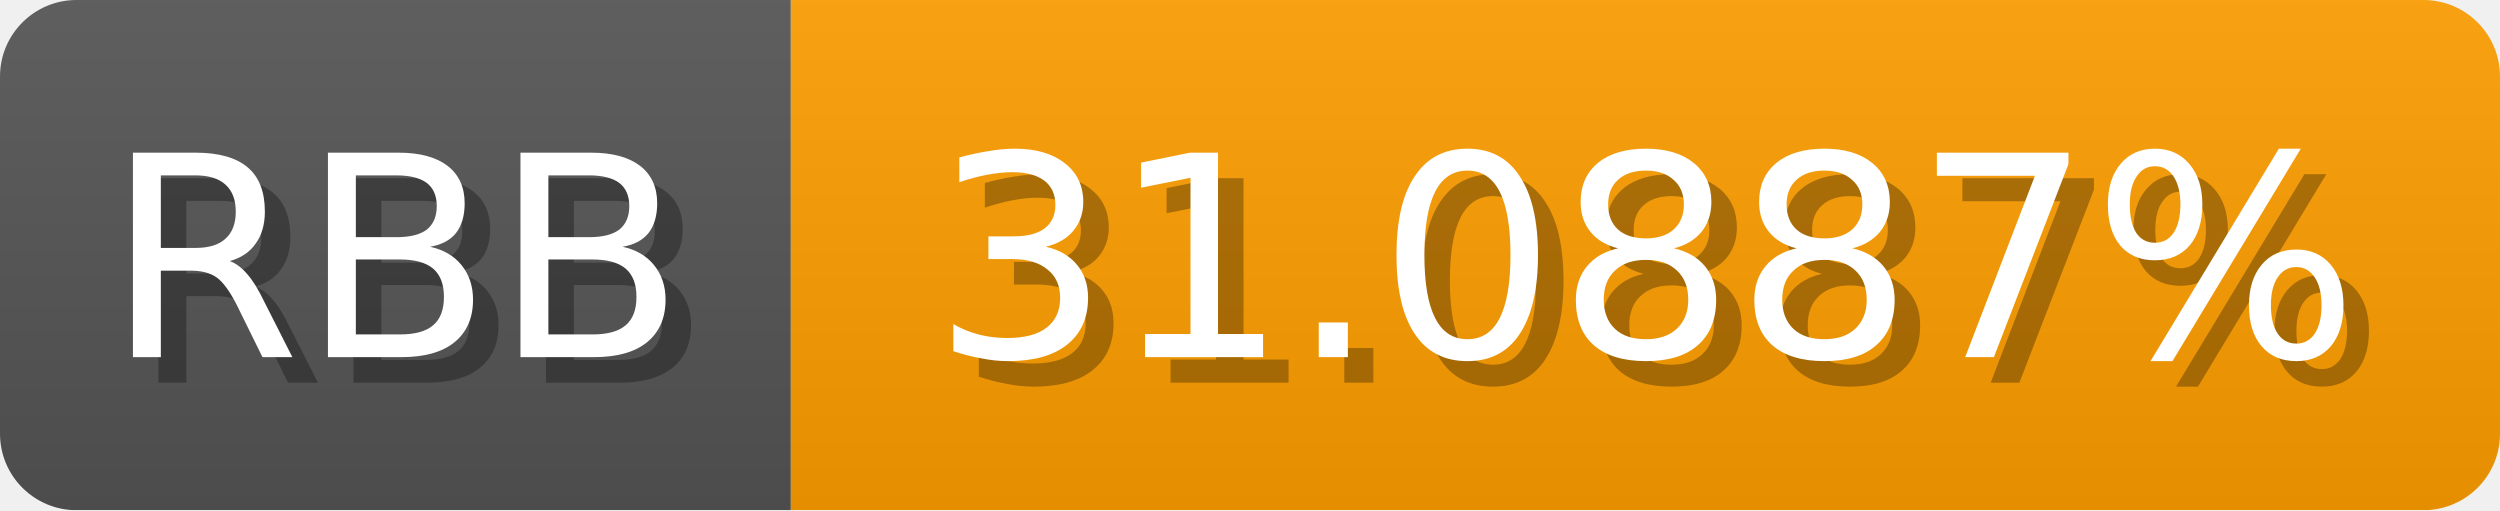
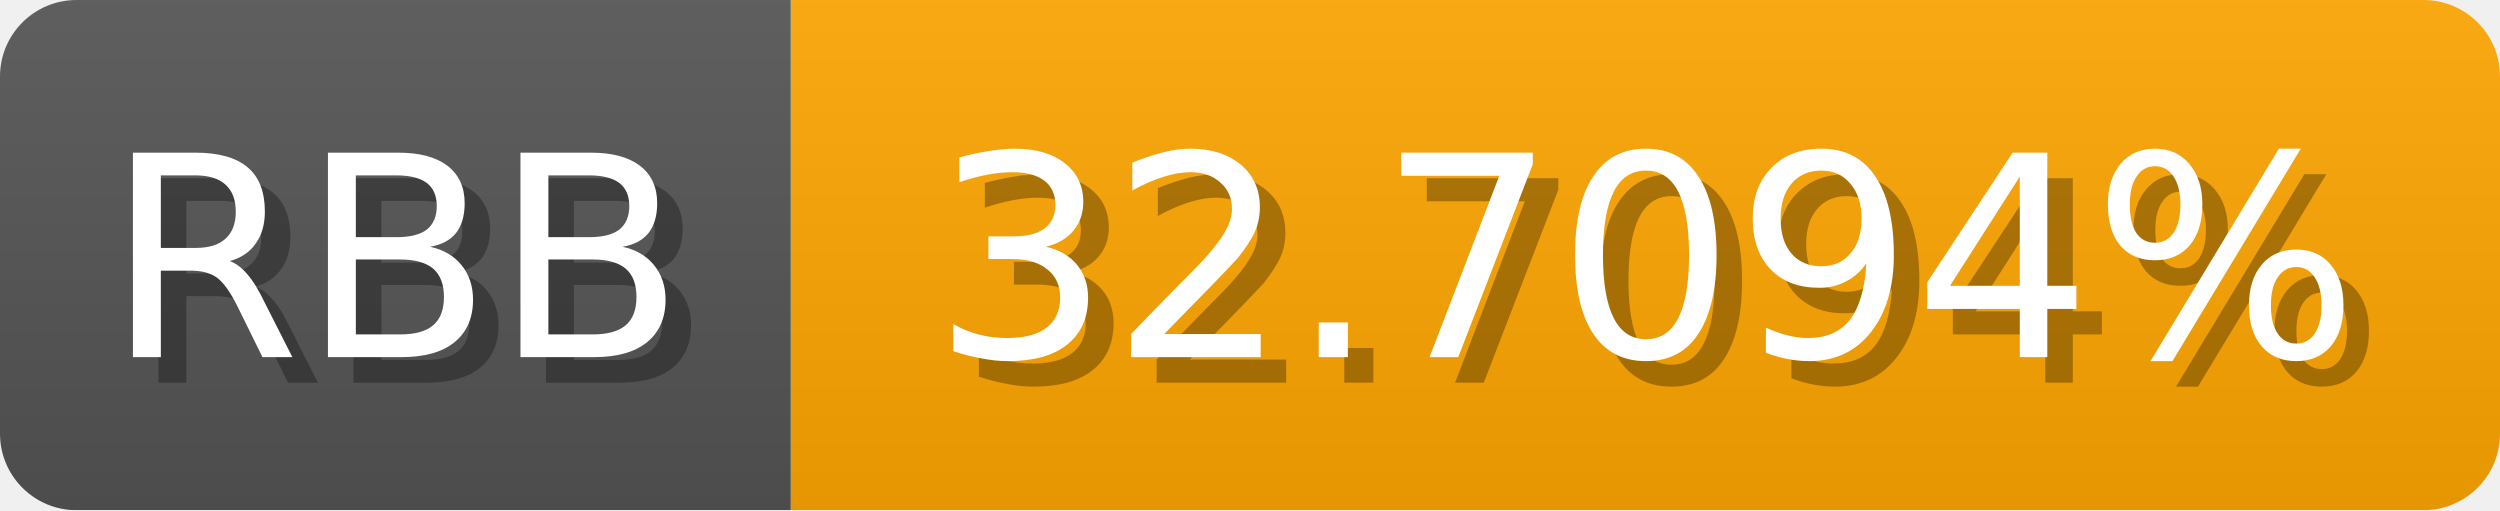
<svg xmlns="http://www.w3.org/2000/svg" width="98" height="20">
  <linearGradient id="b" x2="0" y2="100%">
    <stop offset="0" stop-color="#bbb" stop-opacity=".1" />
    <stop offset="1" stop-opacity=".1" />
  </linearGradient>
  <mask id="anybadge_1">
    <rect width="98" height="20" rx="3" fill="#fff" />
  </mask>
  <g mask="url(#anybadge_1)">
    <path fill="#555" d="M0 0h31v20H0z" />
-     <path fill="#ff9f00" d="M31 0h67v20H31z" />
+     <path fill="#ffa700" d="M31 0h67v20H31z" />
    <path fill="url(#b)" d="M0 0h98v20H0z" />
  </g>
  <g fill="#fff" text-anchor="middle" font-family="DejaVu Sans,Verdana,Geneva,sans-serif" font-size="11">
    <text x="16.5" y="15" fill="#010101" fill-opacity=".3">RBB</text>
    <text x="15.5" y="14">RBB</text>
  </g>
  <g fill="#fff" text-anchor="middle" font-family="DejaVu Sans,Verdana,Geneva,sans-serif" font-size="11">
-     <text x="65.5" y="15" fill="#010101" fill-opacity=".3">31.0887%</text>
-     <text x="64.5" y="14">31.0887%</text>
+     <text x="65.5" y="15" fill="#010101" fill-opacity=".3">32.7094%</text>
+     <text x="64.5" y="14">32.7094%</text>
  </g>
</svg>
